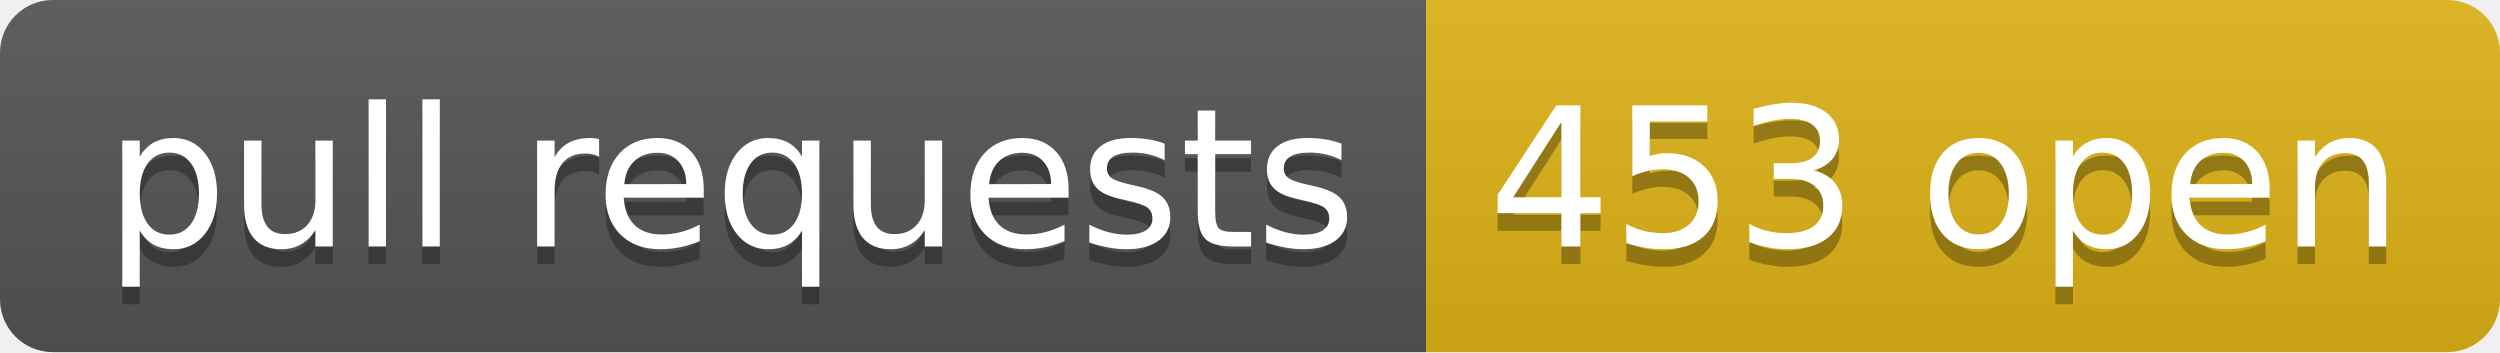
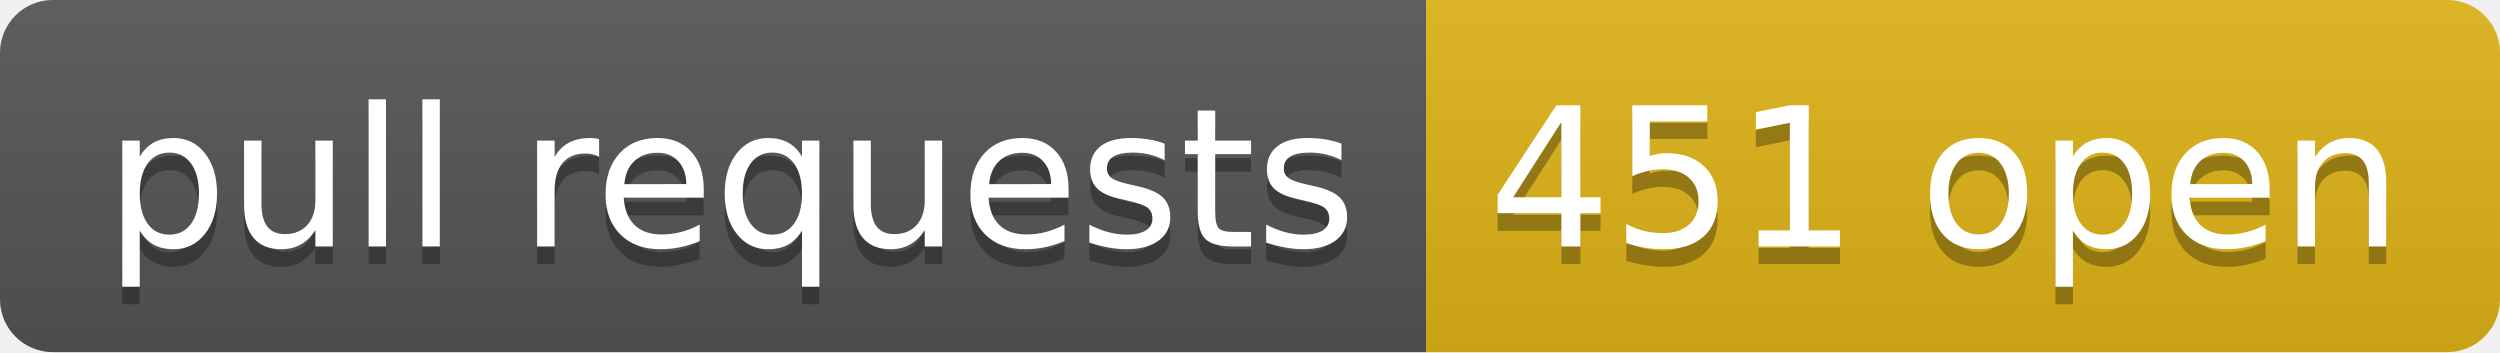
- <svg xmlns="http://www.w3.org/2000/svg" width="142" height="20" role="img" aria-label="pull requests: 453 open">
+ <svg xmlns="http://www.w3.org/2000/svg" width="142" height="20" role="img" aria-label="pull requests: 451 open">
  <linearGradient id="s" x2="0" y2="100%">
    <stop offset="0" stop-color="#bbb" stop-opacity=".1" />
    <stop offset="1" stop-opacity=".1" />
  </linearGradient>
  <clipPath id="r">
    <rect width="142" height="20" rx="3" fill="#fff" />
  </clipPath>
  <g clip-path="url(#r)">
    <rect width="81" height="20" fill="#555" />
    <rect x="81" width="61" height="20" fill="#dfb317" />
    <rect width="142" height="20" fill="url(#s)" />
  </g>
  <g fill="#fff" text-anchor="middle" font-family="Verdana,Geneva,DejaVu Sans,sans-serif" text-rendering="geometricPrecision" font-size="110">
    <text aria-hidden="true" x="415" y="150" fill="#010101" fill-opacity=".3" transform="scale(.1)" textLength="710">pull requests</text>
    <text x="415" y="140" transform="scale(.1)" fill="#fff" textLength="710">pull requests</text>
-     <text aria-hidden="true" x="1105" y="150" fill="#010101" fill-opacity=".3" transform="scale(.1)" textLength="510">453 open</text>
-     <text x="1105" y="140" transform="scale(.1)" fill="#fff" textLength="510">453 open</text>
+     <text aria-hidden="true" x="1105" y="150" fill="#010101" fill-opacity=".3" transform="scale(.1)" textLength="510">451 open</text>
+     <text x="1105" y="140" transform="scale(.1)" fill="#fff" textLength="510">451 open</text>
  </g>
</svg>
